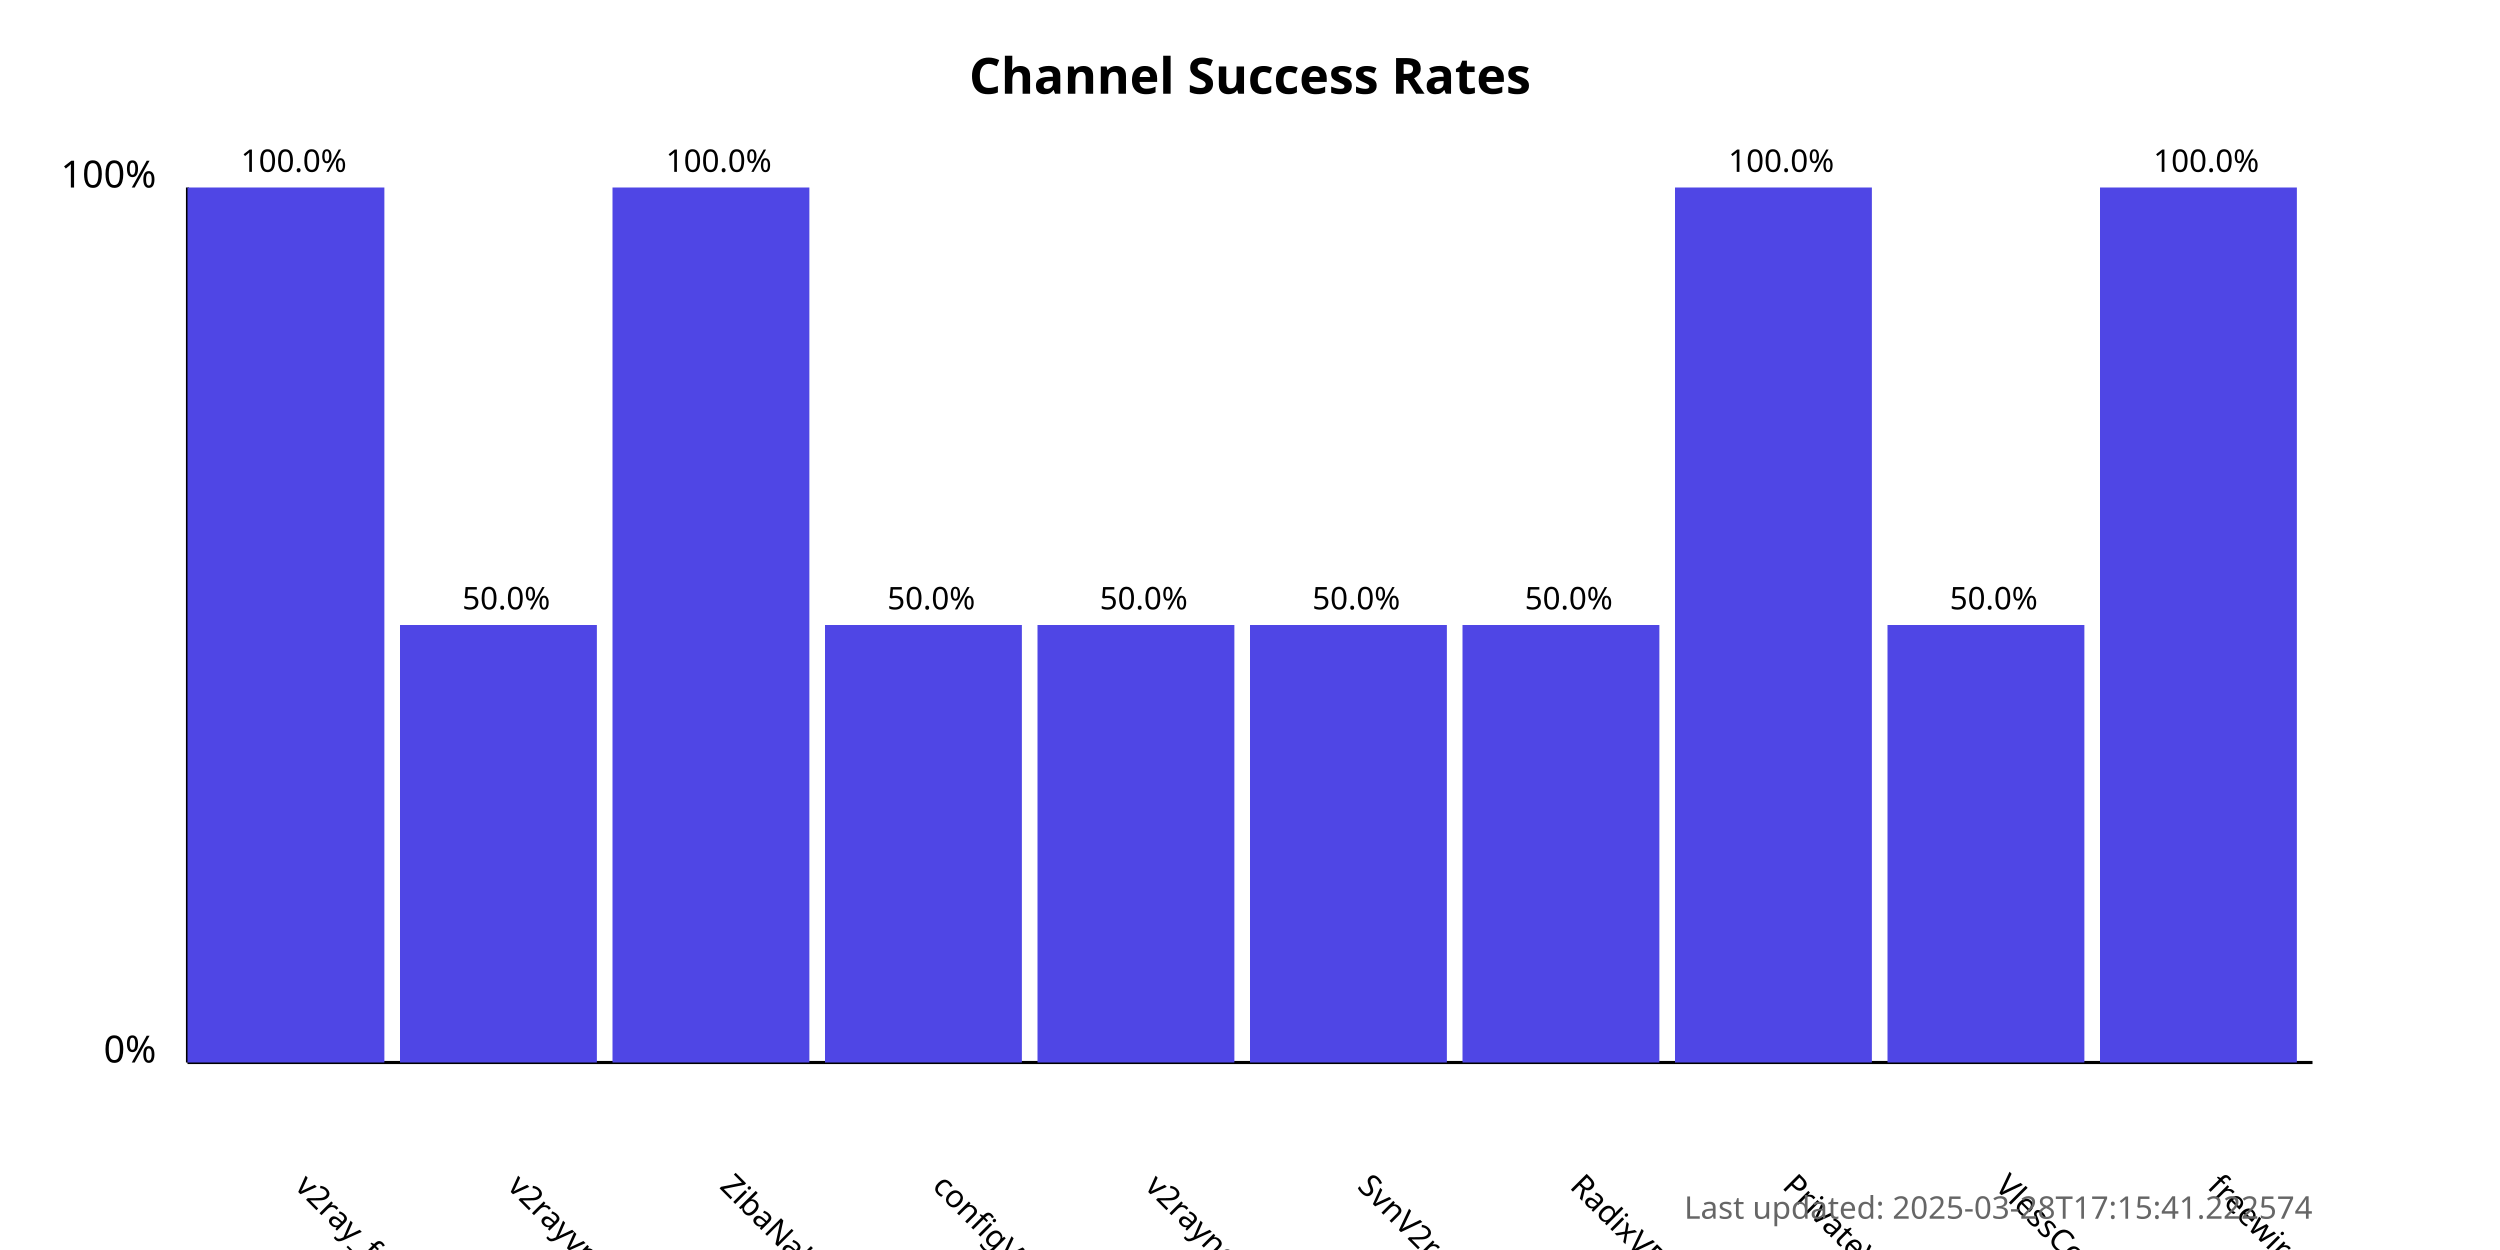
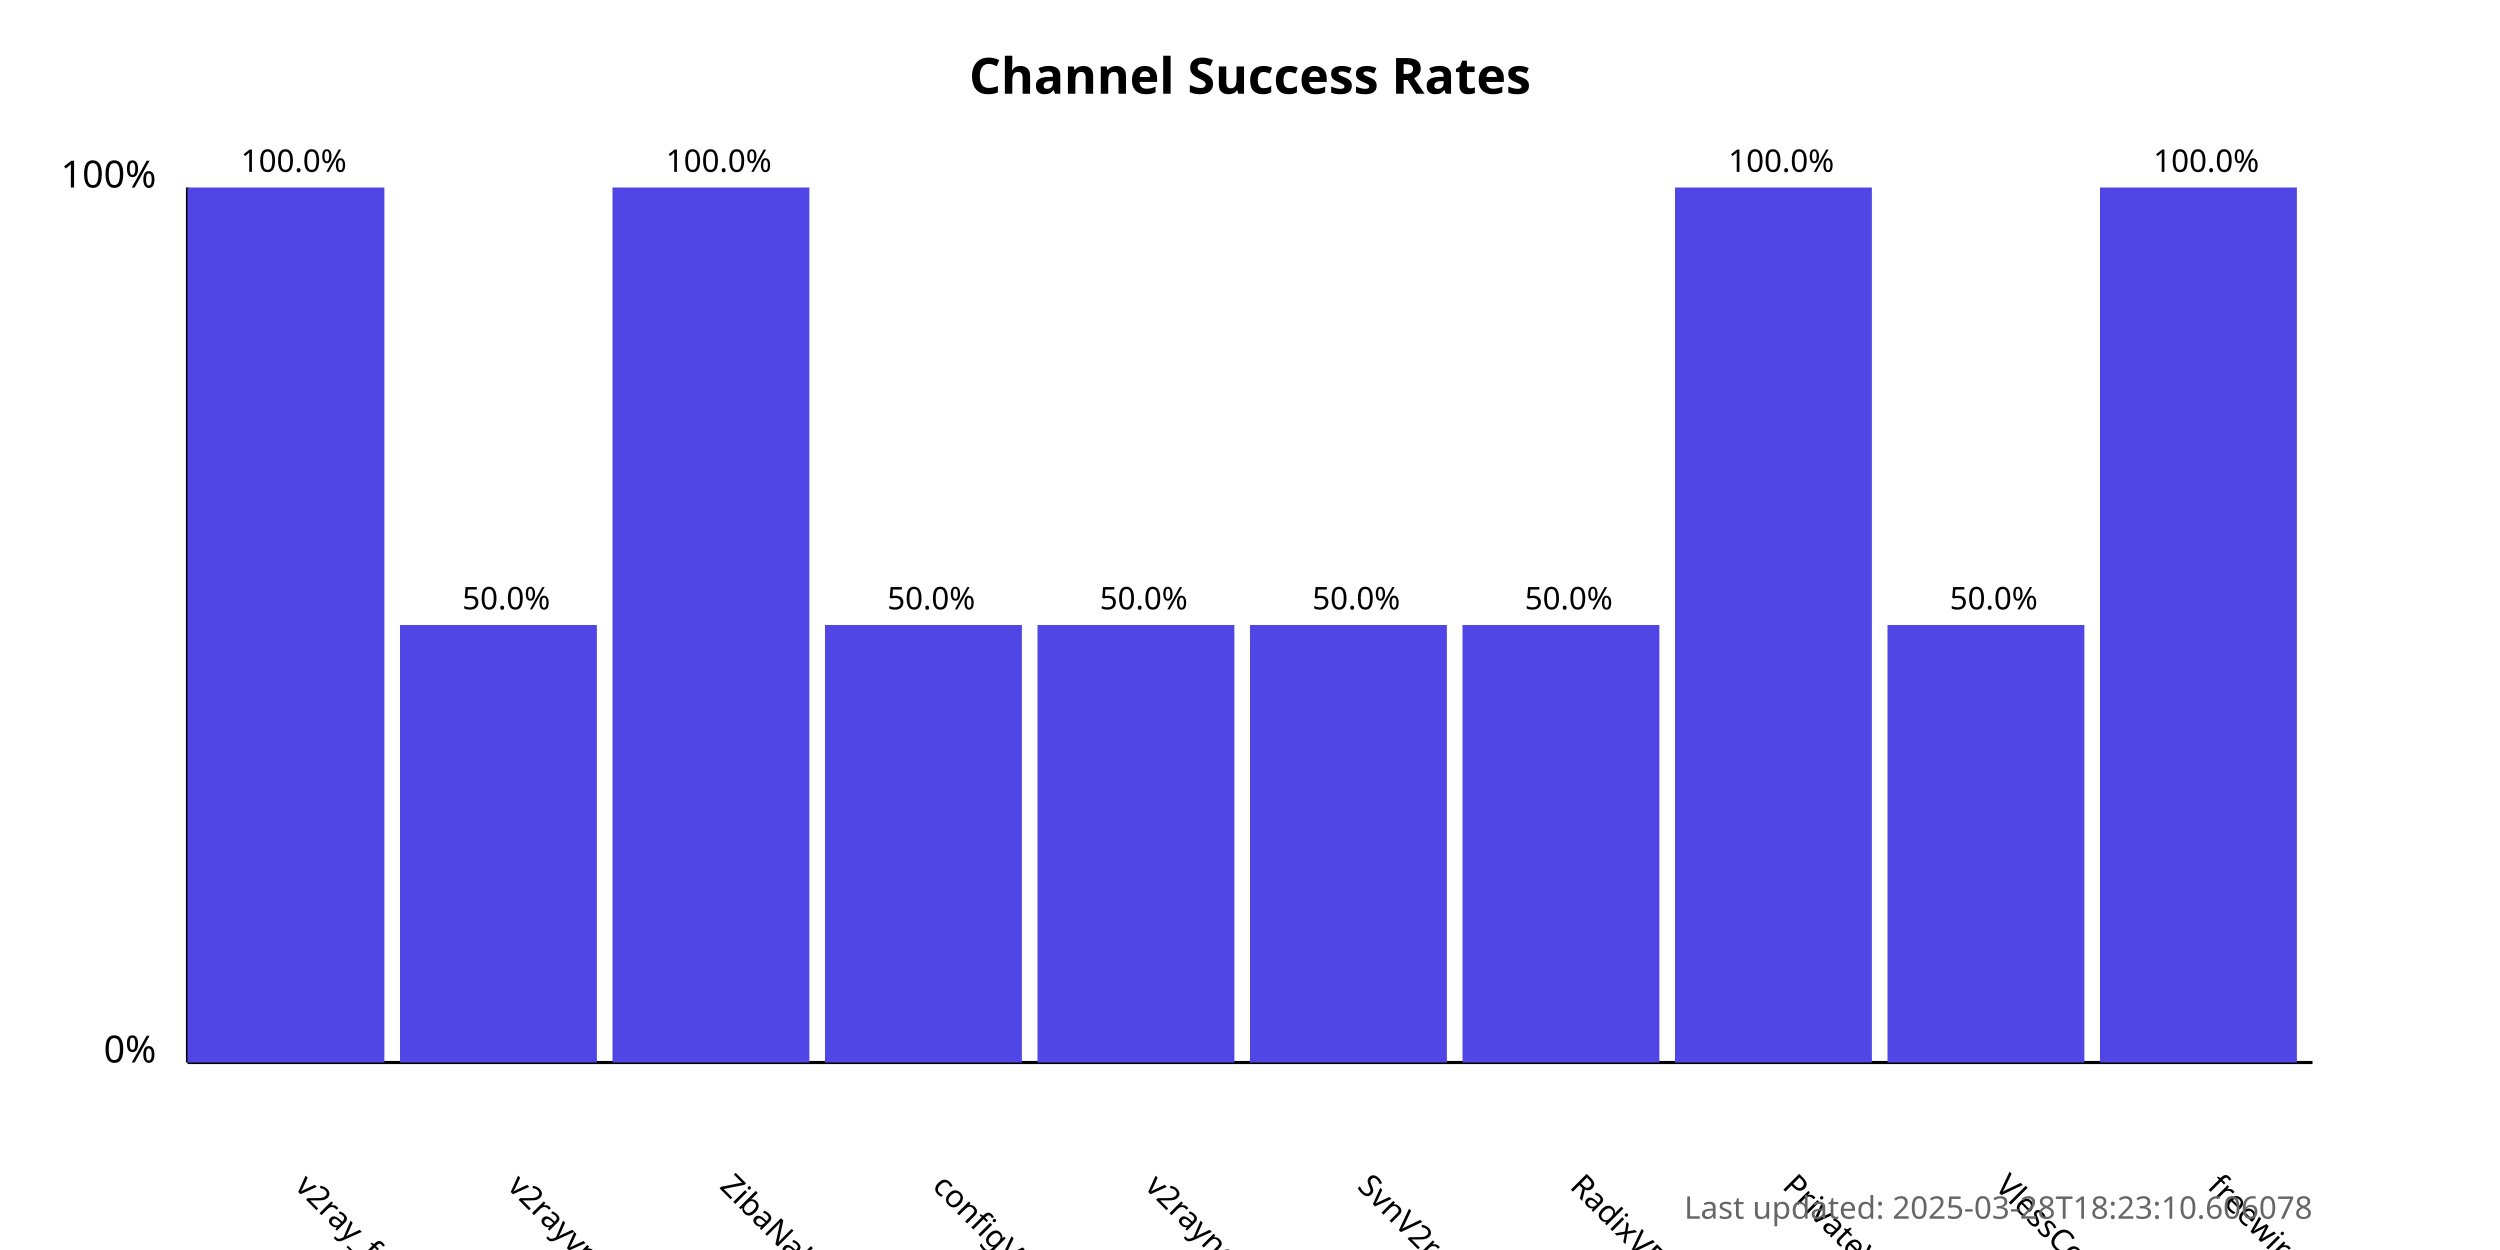
<svg xmlns="http://www.w3.org/2000/svg" width="800" height="400">
  <style>
            .chart-title { font: bold 16px sans-serif; }
            .axis-label { font: 12px sans-serif; }
            .tick-label { font: 10px sans-serif; }
            .bar { fill: #4f46e5; }
            .bar:hover { fill: #6366f1; }
            .timestamp { font: 10px sans-serif; fill: #666; }
        </style>
  <text x="400.0" y="30" text-anchor="middle" class="chart-title">
            Channel Success Rates
        </text>
  <line x1="60" y1="340" x2="60" y2="60" stroke="black" stroke-width="1" />
  <line x1="60" y1="340" x2="740" y2="340" stroke="black" stroke-width="1" />
  <text x="50" y="340" text-anchor="end" class="axis-label">0%</text>
  <text x="50" y="60" text-anchor="end" class="axis-label">100%</text>
  <g>
    <rect x="60" y="60.0" width="63.0" height="280.0" class="bar" />
    <text x="94.0" y="380" transform="rotate(45, 94.0, 380)" text-anchor="start" class="tick-label">
                v2ray_free_conf
            </text>
    <text x="94.0" y="55.0" text-anchor="middle" class="tick-label">
                100.0%
            </text>
  </g>
  <g>
    <rect x="128.0" y="200.0" width="63.0" height="140.0" class="bar" />
    <text x="162.0" y="380" transform="rotate(45, 162.0, 380)" text-anchor="start" class="tick-label">
                v2rayvpno
            </text>
    <text x="162.0" y="195.0" text-anchor="middle" class="tick-label">
                50.0%
            </text>
  </g>
  <g>
    <rect x="196.0" y="60.0" width="63.0" height="280.0" class="bar" />
    <text x="230.0" y="380" transform="rotate(45, 230.0, 380)" text-anchor="start" class="tick-label">
                ZibaNabz
            </text>
    <text x="230.0" y="55.0" text-anchor="middle" class="tick-label">
                100.0%
            </text>
  </g>
  <g>
    <rect x="264.0" y="200.0" width="63.0" height="140.0" class="bar" />
    <text x="298.0" y="380" transform="rotate(45, 298.0, 380)" text-anchor="start" class="tick-label">
                configV2rayForFree
            </text>
    <text x="298.0" y="195.0" text-anchor="middle" class="tick-label">
                50.0%
            </text>
  </g>
  <g>
    <rect x="332.0" y="200.0" width="63.0" height="140.0" class="bar" />
    <text x="366.0" y="380" transform="rotate(45, 366.0, 380)" text-anchor="start" class="tick-label">
                v2rayngvpn
            </text>
    <text x="366.0" y="195.0" text-anchor="middle" class="tick-label">
                50.0%
            </text>
  </g>
  <g>
    <rect x="400.0" y="200.0" width="63.0" height="140.0" class="bar" />
    <text x="434.0" y="380" transform="rotate(45, 434.0, 380)" text-anchor="start" class="tick-label">
                SvnV2ray
            </text>
    <text x="434.0" y="195.0" text-anchor="middle" class="tick-label">
                50.0%
            </text>
  </g>
  <g>
    <rect x="468.0" y="200.0" width="63.0" height="140.0" class="bar" />
    <text x="502.0" y="380" transform="rotate(45, 502.0, 380)" text-anchor="start" class="tick-label">
                RadixVPN
            </text>
    <text x="502.0" y="195.0" text-anchor="middle" class="tick-label">
                50.0%
            </text>
  </g>
  <g>
    <rect x="536.0" y="60.0" width="63.0" height="280.0" class="bar" />
    <text x="570.0" y="380" transform="rotate(45, 570.0, 380)" text-anchor="start" class="tick-label">
                PrivateVPNs
            </text>
    <text x="570.0" y="55.0" text-anchor="middle" class="tick-label">
                100.0%
            </text>
  </g>
  <g>
    <rect x="604.0" y="200.0" width="63.0" height="140.0" class="bar" />
    <text x="638.0" y="380" transform="rotate(45, 638.0, 380)" text-anchor="start" class="tick-label">
                VlessConfig
            </text>
    <text x="638.0" y="195.0" text-anchor="middle" class="tick-label">
                50.0%
            </text>
  </g>
  <g>
    <rect x="672.0" y="60.0" width="63.0" height="280.0" class="bar" />
    <text x="706.0" y="380" transform="rotate(45, 706.0, 380)" text-anchor="start" class="tick-label">
                freewireguard
            </text>
    <text x="706.0" y="55.0" text-anchor="middle" class="tick-label">
                100.0%
            </text>
  </g>
  <text x="740" y="390" text-anchor="end" class="timestamp">
-             Last updated: 2025-03-28T17:15:41.222574
+             Last updated: 2025-03-28T18:23:10.606078
        </text>
</svg>
